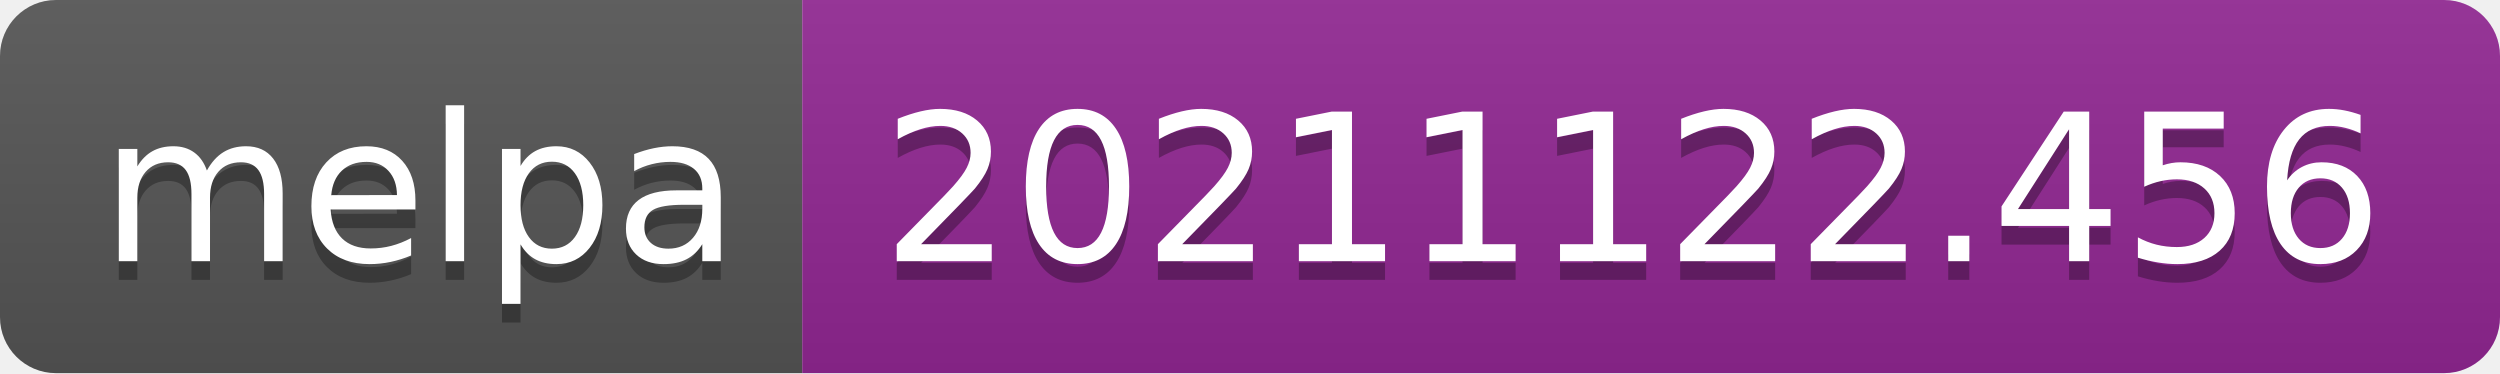
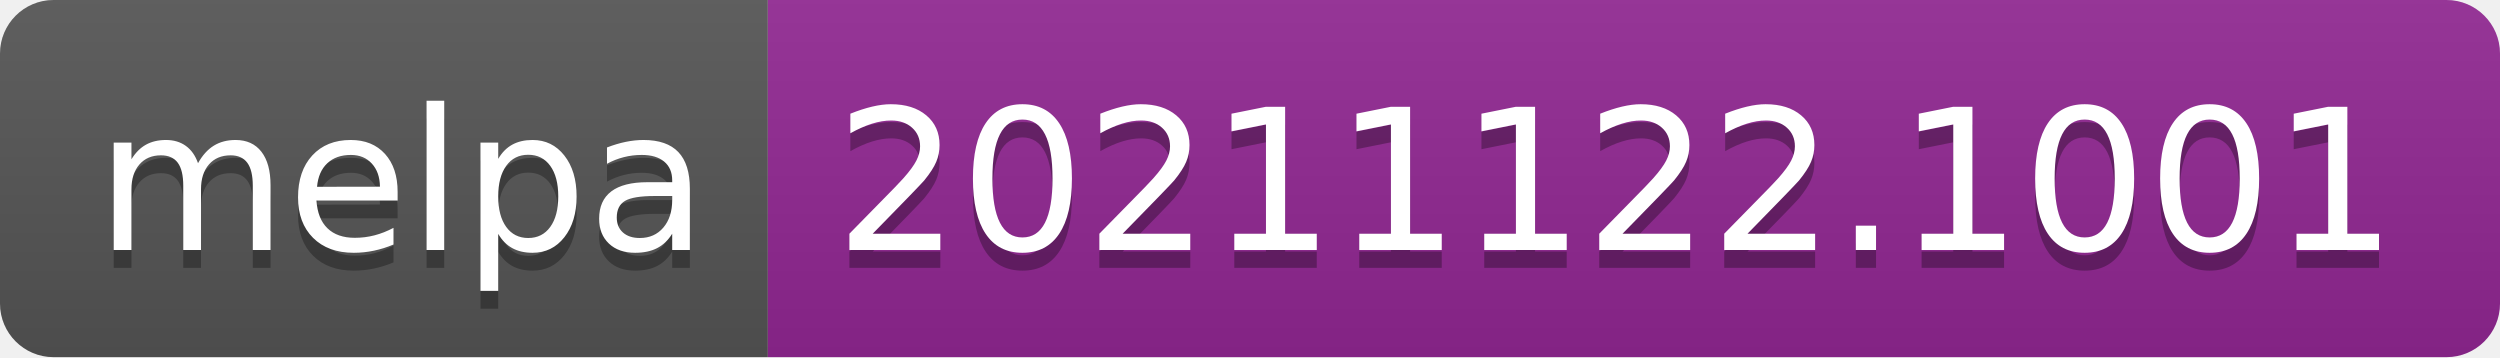
- <svg xmlns="http://www.w3.org/2000/svg" width="134" height="20" role="img" aria-label="melpa: 20211122.456">
+ <svg xmlns="http://www.w3.org/2000/svg" width="140" height="20" role="img" aria-label="melpa: 20211122.1001">
  <linearGradient id="s" x2="0" y2="100%">
    <stop offset="0" stop-color="#bbb" stop-opacity=".1" />
    <stop offset="1" stop-opacity=".1" />
  </linearGradient>
  <clipPath id="r">
-     <rect width="134" height="20" rx="3" fill="#fff" />
+     <rect width="140" height="20" rx="3" fill="#fff" />
  </clipPath>
  <g clip-path="url(#r)">
    <rect width="43" height="20" fill="#555" />
-     <rect x="43" width="91" height="20" fill="#922793" />
-     <rect width="134" height="20" fill="url(#s)" />
+     <rect x="43" width="97" height="20" fill="#922793" />
+     <rect width="140" height="20" fill="url(#s)" />
  </g>
  <g fill="#fff" text-anchor="middle" font-family="Verdana,Geneva,DejaVu Sans,sans-serif" text-rendering="geometricPrecision" font-size="110">
    <text aria-hidden="true" x="225" y="150" fill="#010101" fill-opacity=".3" transform="scale(.1)" textLength="330">melpa</text>
    <text x="225" y="140" transform="scale(.1)" fill="#fff" textLength="330">melpa</text>
-     <text aria-hidden="true" x="875" y="150" fill="#010101" fill-opacity=".3" transform="scale(.1)" textLength="810">20211122.456</text>
-     <text x="875" y="140" transform="scale(.1)" fill="#fff" textLength="810">20211122.456</text>
+     <text aria-hidden="true" x="905" y="150" fill="#010101" fill-opacity=".3" transform="scale(.1)" textLength="870">20211122.1001</text>
+     <text x="905" y="140" transform="scale(.1)" fill="#fff" textLength="870">20211122.1001</text>
  </g>
</svg>
